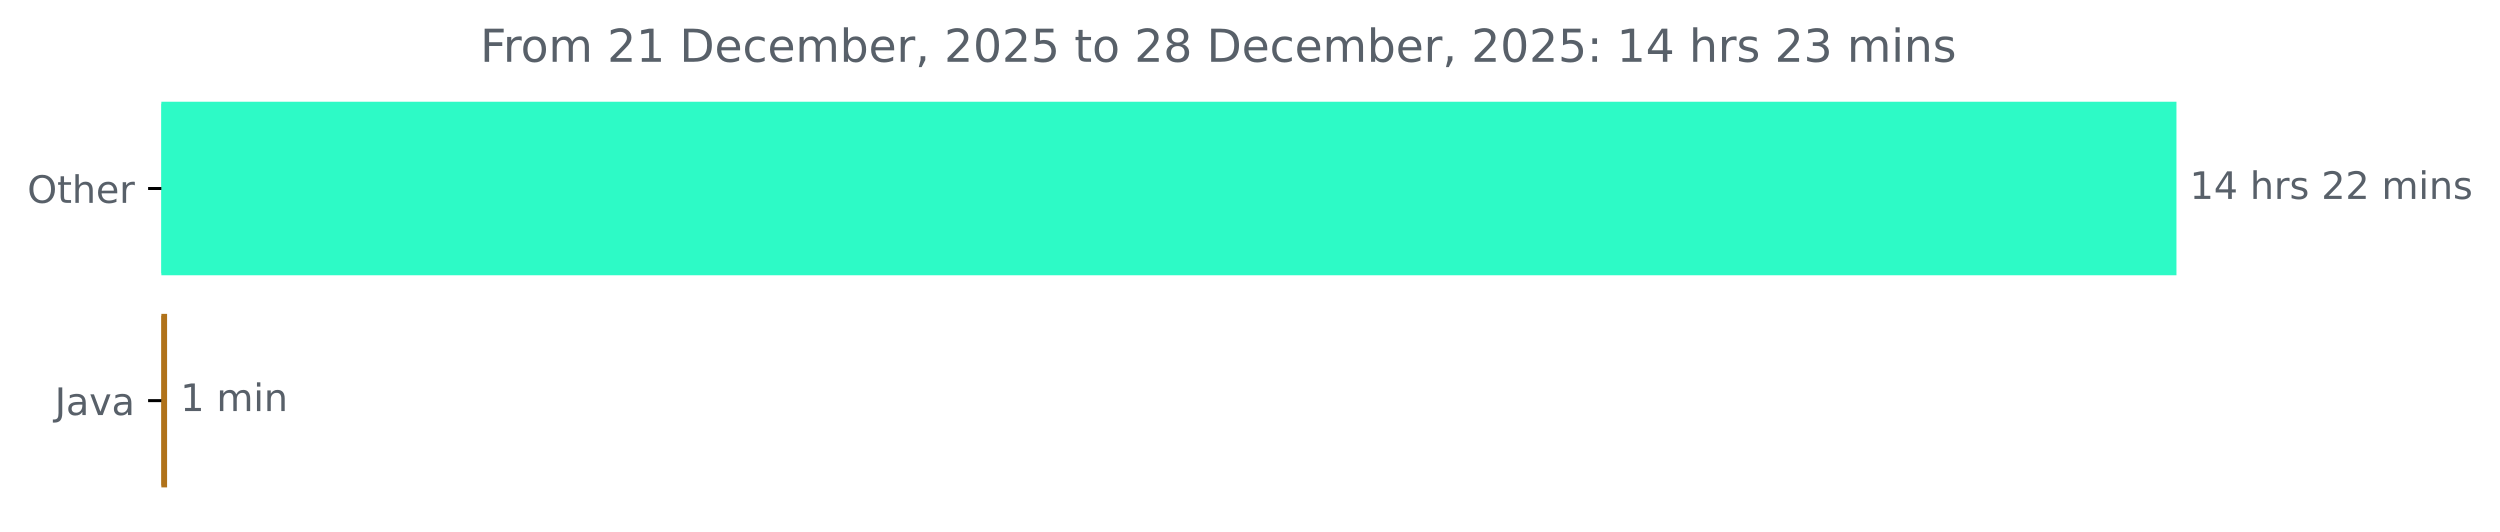
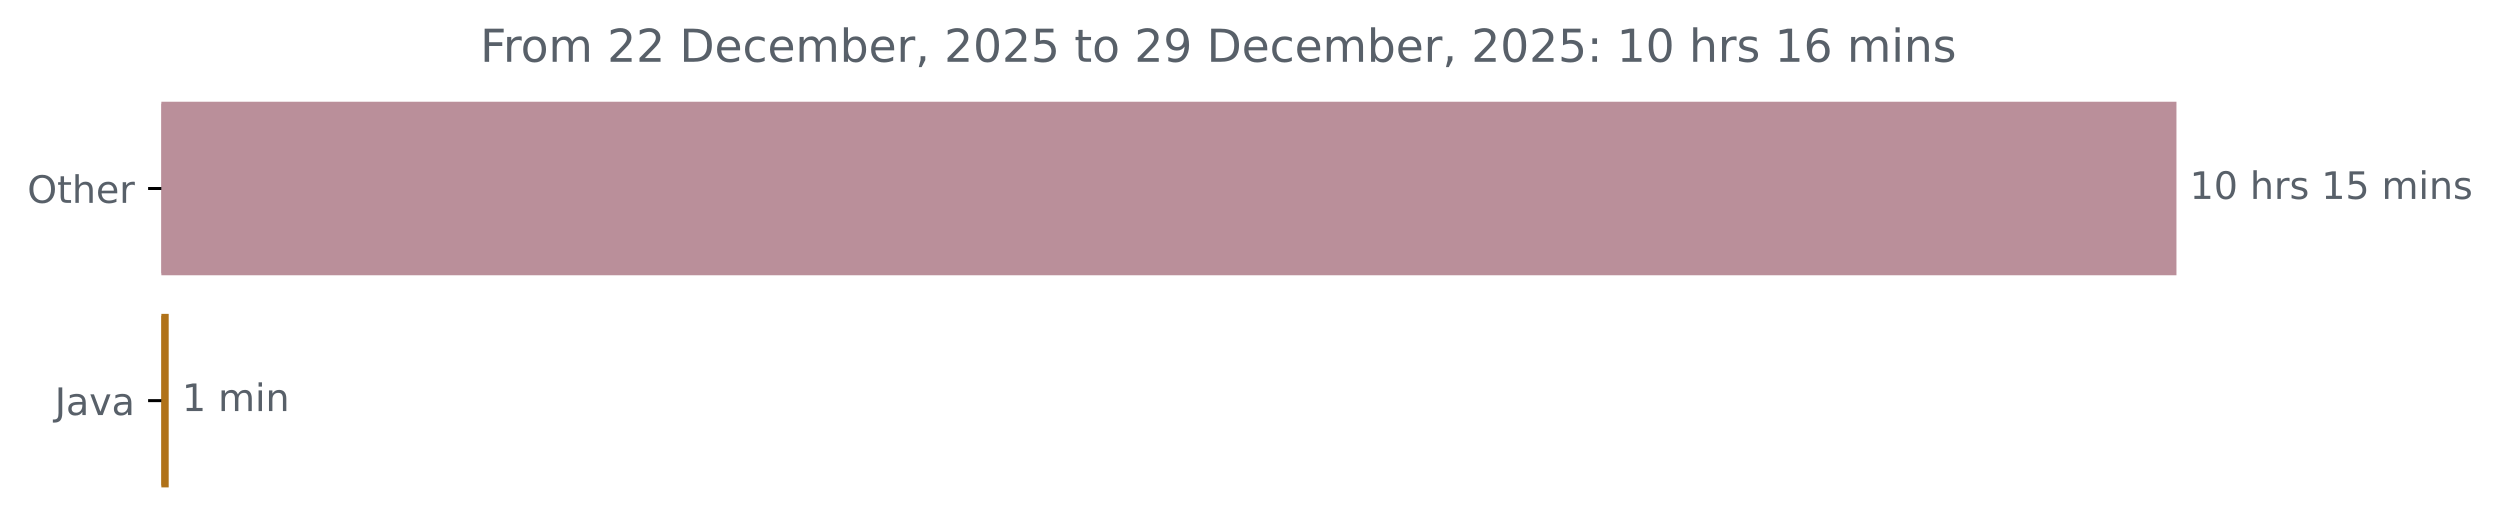
<svg xmlns="http://www.w3.org/2000/svg" xmlns:xlink="http://www.w3.org/1999/xlink" width="659.93pt" height="140.398pt" viewBox="0 0 659.93 140.398" version="1.1">
  <defs>
    <style type="text/css">*{stroke-linejoin: round; stroke-linecap: butt}</style>
  </defs>
  <g id="figure_1">
    <g id="patch_1">
      <path d="M 0 140.398  L 659.93 140.398  L 659.93 0  L 0 0  L 0 140.398  z " style="fill: none" />
    </g>
    <g id="axes_1">
      <g id="patch_2">
-         <path d="M 42.594 27.358  L 574.022 27.358  L 574.022 72.158  L 42.594 72.158  z " clip-path="url(#pee693152a1)" style="fill: #2dfac6; stroke: #2dfac6; stroke-linejoin: miter" />
+         <path d="M 42.594 27.358  L 574.022 27.358  L 574.022 72.158  L 42.594 72.158  z " clip-path="url(#pab7bb79b42)" style="fill: #ba8f9a; stroke: #ba8f9a; stroke-linejoin: miter" />
      </g>
      <g id="patch_3">
-         <path d="M 42.594 83.358  L 43.605 83.358  L 43.605 128.158  L 42.594 128.158  z " clip-path="url(#pee693152a1)" style="fill: #b07219; stroke: #b07219; stroke-linejoin: miter" />
+         <path d="M 42.594 83.358  L 44.032 83.358  L 44.032 128.158  L 42.594 128.158  z " clip-path="url(#pab7bb79b42)" style="fill: #b07219; stroke: #b07219; stroke-linejoin: miter" />
      </g>
      <g id="matplotlib.axis_1" />
      <g id="matplotlib.axis_2">
        <g id="ytick_1">
          <g id="line2d_1">
            <defs>
-               <path id="mc016353a71" d="M 0 0  L -3.5 0  " style="stroke: #000000; stroke-width: 0.8" />
+               <path id="ma892ab8ce8" d="M 0 0  L -3.5 0  " style="stroke: #000000; stroke-width: 0.8" />
            </defs>
            <g>
-               <use xlink:href="#mc016353a71" x="42.594" y="49.758" style="stroke: #000000; stroke-width: 0.8" />
+               <use xlink:href="#ma892ab8ce8" x="42.594" y="49.758" style="stroke: #000000; stroke-width: 0.8" />
            </g>
          </g>
          <g id="text_1">
            <g style="fill: #586069" transform="translate(7.2 53.55734) scale(0.1 -0.1)">
              <defs>
                <path id="DejaVuSans-4f" d="M 2522 4238  Q 1834 4238 1429 3725  Q 1025 3213 1025 2328  Q 1025 1447 1429 934  Q 1834 422 2522 422  Q 3209 422 3611 934  Q 4013 1447 4013 2328  Q 4013 3213 3611 3725  Q 3209 4238 2522 4238  z M 2522 4750  Q 3503 4750 4090 4092  Q 4678 3434 4678 2328  Q 4678 1225 4090 567  Q 3503 -91 2522 -91  Q 1538 -91 948 565  Q 359 1222 359 2328  Q 359 3434 948 4092  Q 1538 4750 2522 4750  z " transform="scale(0.015625)" />
                <path id="DejaVuSans-74" d="M 1172 4494  L 1172 3500  L 2356 3500  L 2356 3053  L 1172 3053  L 1172 1153  Q 1172 725 1289 603  Q 1406 481 1766 481  L 2356 481  L 2356 0  L 1766 0  Q 1100 0 847 248  Q 594 497 594 1153  L 594 3053  L 172 3053  L 172 3500  L 594 3500  L 594 4494  L 1172 4494  z " transform="scale(0.015625)" />
                <path id="DejaVuSans-68" d="M 3513 2113  L 3513 0  L 2938 0  L 2938 2094  Q 2938 2591 2744 2837  Q 2550 3084 2163 3084  Q 1697 3084 1428 2787  Q 1159 2491 1159 1978  L 1159 0  L 581 0  L 581 4863  L 1159 4863  L 1159 2956  Q 1366 3272 1645 3428  Q 1925 3584 2291 3584  Q 2894 3584 3203 3211  Q 3513 2838 3513 2113  z " transform="scale(0.015625)" />
                <path id="DejaVuSans-65" d="M 3597 1894  L 3597 1613  L 953 1613  Q 991 1019 1311 708  Q 1631 397 2203 397  Q 2534 397 2845 478  Q 3156 559 3463 722  L 3463 178  Q 3153 47 2828 -22  Q 2503 -91 2169 -91  Q 1331 -91 842 396  Q 353 884 353 1716  Q 353 2575 817 3079  Q 1281 3584 2069 3584  Q 2775 3584 3186 3129  Q 3597 2675 3597 1894  z M 3022 2063  Q 3016 2534 2758 2815  Q 2500 3097 2075 3097  Q 1594 3097 1305 2825  Q 1016 2553 972 2059  L 3022 2063  z " transform="scale(0.015625)" />
                <path id="DejaVuSans-72" d="M 2631 2963  Q 2534 3019 2420 3045  Q 2306 3072 2169 3072  Q 1681 3072 1420 2755  Q 1159 2438 1159 1844  L 1159 0  L 581 0  L 581 3500  L 1159 3500  L 1159 2956  Q 1341 3275 1631 3429  Q 1922 3584 2338 3584  Q 2397 3584 2469 3576  Q 2541 3569 2628 3553  L 2631 2963  z " transform="scale(0.015625)" />
              </defs>
              <use xlink:href="#DejaVuSans-4f" />
              <use xlink:href="#DejaVuSans-74" x="78.711" />
              <use xlink:href="#DejaVuSans-68" x="117.92" />
              <use xlink:href="#DejaVuSans-65" x="181.299" />
              <use xlink:href="#DejaVuSans-72" x="242.822" />
            </g>
          </g>
        </g>
        <g id="ytick_2">
          <g id="line2d_2">
            <g>
-               <use xlink:href="#mc016353a71" x="42.594" y="105.758" style="stroke: #000000; stroke-width: 0.8" />
+               <use xlink:href="#ma892ab8ce8" x="42.594" y="105.758" style="stroke: #000000; stroke-width: 0.8" />
            </g>
          </g>
          <g id="text_2">
            <g style="fill: #586069" transform="translate(14.46875 109.5573) scale(0.1 -0.1)">
              <defs>
                <path id="DejaVuSans-4a" d="M 628 4666  L 1259 4666  L 1259 325  Q 1259 -519 939 -900  Q 619 -1281 -91 -1281  L -331 -1281  L -331 -750  L -134 -750  Q 284 -750 456 -515  Q 628 -281 628 325  L 628 4666  z " transform="scale(0.015625)" />
                <path id="DejaVuSans-61" d="M 2194 1759  Q 1497 1759 1228 1600  Q 959 1441 959 1056  Q 959 750 1161 570  Q 1363 391 1709 391  Q 2188 391 2477 730  Q 2766 1069 2766 1631  L 2766 1759  L 2194 1759  z M 3341 1997  L 3341 0  L 2766 0  L 2766 531  Q 2569 213 2275 61  Q 1981 -91 1556 -91  Q 1019 -91 701 211  Q 384 513 384 1019  Q 384 1609 779 1909  Q 1175 2209 1959 2209  L 2766 2209  L 2766 2266  Q 2766 2663 2505 2880  Q 2244 3097 1772 3097  Q 1472 3097 1187 3025  Q 903 2953 641 2809  L 641 3341  Q 956 3463 1253 3523  Q 1550 3584 1831 3584  Q 2591 3584 2966 3190  Q 3341 2797 3341 1997  z " transform="scale(0.015625)" />
                <path id="DejaVuSans-76" d="M 191 3500  L 800 3500  L 1894 563  L 2988 3500  L 3597 3500  L 2284 0  L 1503 0  L 191 3500  z " transform="scale(0.015625)" />
              </defs>
              <use xlink:href="#DejaVuSans-4a" />
              <use xlink:href="#DejaVuSans-61" x="29.492" />
              <use xlink:href="#DejaVuSans-76" x="90.771" />
              <use xlink:href="#DejaVuSans-61" x="149.951" />
            </g>
          </g>
        </g>
      </g>
      <g id="text_3">
        <g style="fill: #586069" transform="translate(578.0223 52.5175) scale(0.1 -0.1)">
          <defs>
            <path id="DejaVuSans-31" d="M 794 531  L 1825 531  L 1825 4091  L 703 3866  L 703 4441  L 1819 4666  L 2450 4666  L 2450 531  L 3481 531  L 3481 0  L 794 0  L 794 531  z " transform="scale(0.015625)" />
-             <path id="DejaVuSans-34" d="M 2419 4116  L 825 1625  L 2419 1625  L 2419 4116  z M 2253 4666  L 3047 4666  L 3047 1625  L 3713 1625  L 3713 1100  L 3047 1100  L 3047 0  L 2419 0  L 2419 1100  L 313 1100  L 313 1709  L 2253 4666  z " transform="scale(0.015625)" />
+             <path id="DejaVuSans-30" d="M 2034 4250  Q 1547 4250 1301 3770  Q 1056 3291 1056 2328  Q 1056 1369 1301 889  Q 1547 409 2034 409  Q 2525 409 2770 889  Q 3016 1369 3016 2328  Q 3016 3291 2770 3770  Q 2525 4250 2034 4250  z M 2034 4750  Q 2819 4750 3233 4129  Q 3647 3509 3647 2328  Q 3647 1150 3233 529  Q 2819 -91 2034 -91  Q 1250 -91 836 529  Q 422 1150 422 2328  Q 422 3509 836 4129  Q 1250 4750 2034 4750  z " transform="scale(0.015625)" />
            <path id="DejaVuSans-20" transform="scale(0.015625)" />
            <path id="DejaVuSans-73" d="M 2834 3397  L 2834 2853  Q 2591 2978 2328 3040  Q 2066 3103 1784 3103  Q 1356 3103 1142 2972  Q 928 2841 928 2578  Q 928 2378 1081 2264  Q 1234 2150 1697 2047  L 1894 2003  Q 2506 1872 2764 1633  Q 3022 1394 3022 966  Q 3022 478 2636 193  Q 2250 -91 1575 -91  Q 1294 -91 989 -36  Q 684 19 347 128  L 347 722  Q 666 556 975 473  Q 1284 391 1588 391  Q 1994 391 2212 530  Q 2431 669 2431 922  Q 2431 1156 2273 1281  Q 2116 1406 1581 1522  L 1381 1569  Q 847 1681 609 1914  Q 372 2147 372 2553  Q 372 3047 722 3315  Q 1072 3584 1716 3584  Q 2034 3584 2315 3537  Q 2597 3491 2834 3397  z " transform="scale(0.015625)" />
-             <path id="DejaVuSans-32" d="M 1228 531  L 3431 531  L 3431 0  L 469 0  L 469 531  Q 828 903 1448 1529  Q 2069 2156 2228 2338  Q 2531 2678 2651 2914  Q 2772 3150 2772 3378  Q 2772 3750 2511 3984  Q 2250 4219 1831 4219  Q 1534 4219 1204 4116  Q 875 4013 500 3803  L 500 4441  Q 881 4594 1212 4672  Q 1544 4750 1819 4750  Q 2544 4750 2975 4387  Q 3406 4025 3406 3419  Q 3406 3131 3298 2873  Q 3191 2616 2906 2266  Q 2828 2175 2409 1742  Q 1991 1309 1228 531  z " transform="scale(0.015625)" />
+             <path id="DejaVuSans-35" d="M 691 4666  L 3169 4666  L 3169 4134  L 1269 4134  L 1269 2991  Q 1406 3038 1543 3061  Q 1681 3084 1819 3084  Q 2600 3084 3056 2656  Q 3513 2228 3513 1497  Q 3513 744 3044 326  Q 2575 -91 1722 -91  Q 1428 -91 1123 -41  Q 819 9 494 109  L 494 744  Q 775 591 1075 516  Q 1375 441 1709 441  Q 2250 441 2565 725  Q 2881 1009 2881 1497  Q 2881 1984 2565 2268  Q 2250 2553 1709 2553  Q 1456 2553 1204 2497  Q 953 2441 691 2322  L 691 4666  z " transform="scale(0.015625)" />
            <path id="DejaVuSans-6d" d="M 3328 2828  Q 3544 3216 3844 3400  Q 4144 3584 4550 3584  Q 5097 3584 5394 3201  Q 5691 2819 5691 2113  L 5691 0  L 5113 0  L 5113 2094  Q 5113 2597 4934 2840  Q 4756 3084 4391 3084  Q 3944 3084 3684 2787  Q 3425 2491 3425 1978  L 3425 0  L 2847 0  L 2847 2094  Q 2847 2600 2669 2842  Q 2491 3084 2119 3084  Q 1678 3084 1418 2786  Q 1159 2488 1159 1978  L 1159 0  L 581 0  L 581 3500  L 1159 3500  L 1159 2956  Q 1356 3278 1631 3431  Q 1906 3584 2284 3584  Q 2666 3584 2933 3390  Q 3200 3197 3328 2828  z " transform="scale(0.015625)" />
            <path id="DejaVuSans-69" d="M 603 3500  L 1178 3500  L 1178 0  L 603 0  L 603 3500  z M 603 4863  L 1178 4863  L 1178 4134  L 603 4134  L 603 4863  z " transform="scale(0.015625)" />
            <path id="DejaVuSans-6e" d="M 3513 2113  L 3513 0  L 2938 0  L 2938 2094  Q 2938 2591 2744 2837  Q 2550 3084 2163 3084  Q 1697 3084 1428 2787  Q 1159 2491 1159 1978  L 1159 0  L 581 0  L 581 3500  L 1159 3500  L 1159 2956  Q 1366 3272 1645 3428  Q 1925 3584 2291 3584  Q 2894 3584 3203 3211  Q 3513 2838 3513 2113  z " transform="scale(0.015625)" />
          </defs>
          <use xlink:href="#DejaVuSans-31" />
-           <use xlink:href="#DejaVuSans-34" x="63.623" />
+           <use xlink:href="#DejaVuSans-30" x="63.623" />
          <use xlink:href="#DejaVuSans-20" x="127.246" />
          <use xlink:href="#DejaVuSans-68" x="159.033" />
          <use xlink:href="#DejaVuSans-72" x="222.412" />
          <use xlink:href="#DejaVuSans-73" x="263.525" />
          <use xlink:href="#DejaVuSans-20" x="315.625" />
-           <use xlink:href="#DejaVuSans-32" x="347.412" />
-           <use xlink:href="#DejaVuSans-32" x="411.035" />
+           <use xlink:href="#DejaVuSans-31" x="347.412" />
+           <use xlink:href="#DejaVuSans-35" x="411.035" />
          <use xlink:href="#DejaVuSans-20" x="474.658" />
          <use xlink:href="#DejaVuSans-6d" x="506.445" />
          <use xlink:href="#DejaVuSans-69" x="603.857" />
          <use xlink:href="#DejaVuSans-6e" x="631.641" />
          <use xlink:href="#DejaVuSans-73" x="695.02" />
        </g>
      </g>
      <g id="text_4">
-         <g style="fill: #586069" transform="translate(47.60539 108.5175) scale(0.1 -0.1)">
+         <g style="fill: #586069" transform="translate(48.03249 108.5175) scale(0.1 -0.1)">
          <use xlink:href="#DejaVuSans-31" />
          <use xlink:href="#DejaVuSans-20" x="63.623" />
          <use xlink:href="#DejaVuSans-6d" x="95.41" />
          <use xlink:href="#DejaVuSans-69" x="192.822" />
          <use xlink:href="#DejaVuSans-6e" x="220.605" />
        </g>
      </g>
      <g id="text_5">
        <g style="fill: #586069" transform="translate(126.7531 16.31812) scale(0.12 -0.12)">
          <defs>
            <path id="DejaVuSans-46" d="M 628 4666  L 3309 4666  L 3309 4134  L 1259 4134  L 1259 2759  L 3109 2759  L 3109 2228  L 1259 2228  L 1259 0  L 628 0  L 628 4666  z " transform="scale(0.015625)" />
            <path id="DejaVuSans-6f" d="M 1959 3097  Q 1497 3097 1228 2736  Q 959 2375 959 1747  Q 959 1119 1226 758  Q 1494 397 1959 397  Q 2419 397 2687 759  Q 2956 1122 2956 1747  Q 2956 2369 2687 2733  Q 2419 3097 1959 3097  z M 1959 3584  Q 2709 3584 3137 3096  Q 3566 2609 3566 1747  Q 3566 888 3137 398  Q 2709 -91 1959 -91  Q 1206 -91 779 398  Q 353 888 353 1747  Q 353 2609 779 3096  Q 1206 3584 1959 3584  z " transform="scale(0.015625)" />
+             <path id="DejaVuSans-32" d="M 1228 531  L 3431 531  L 3431 0  L 469 0  L 469 531  Q 828 903 1448 1529  Q 2069 2156 2228 2338  Q 2531 2678 2651 2914  Q 2772 3150 2772 3378  Q 2772 3750 2511 3984  Q 2250 4219 1831 4219  Q 1534 4219 1204 4116  Q 875 4013 500 3803  L 500 4441  Q 881 4594 1212 4672  Q 1544 4750 1819 4750  Q 2544 4750 2975 4387  Q 3406 4025 3406 3419  Q 3406 3131 3298 2873  Q 3191 2616 2906 2266  Q 2828 2175 2409 1742  Q 1991 1309 1228 531  z " transform="scale(0.015625)" />
            <path id="DejaVuSans-44" d="M 1259 4147  L 1259 519  L 2022 519  Q 2988 519 3436 956  Q 3884 1394 3884 2338  Q 3884 3275 3436 3711  Q 2988 4147 2022 4147  L 1259 4147  z M 628 4666  L 1925 4666  Q 3281 4666 3915 4102  Q 4550 3538 4550 2338  Q 4550 1131 3912 565  Q 3275 0 1925 0  L 628 0  L 628 4666  z " transform="scale(0.015625)" />
            <path id="DejaVuSans-63" d="M 3122 3366  L 3122 2828  Q 2878 2963 2633 3030  Q 2388 3097 2138 3097  Q 1578 3097 1268 2742  Q 959 2388 959 1747  Q 959 1106 1268 751  Q 1578 397 2138 397  Q 2388 397 2633 464  Q 2878 531 3122 666  L 3122 134  Q 2881 22 2623 -34  Q 2366 -91 2075 -91  Q 1284 -91 818 406  Q 353 903 353 1747  Q 353 2603 823 3093  Q 1294 3584 2113 3584  Q 2378 3584 2631 3529  Q 2884 3475 3122 3366  z " transform="scale(0.015625)" />
            <path id="DejaVuSans-62" d="M 3116 1747  Q 3116 2381 2855 2742  Q 2594 3103 2138 3103  Q 1681 3103 1420 2742  Q 1159 2381 1159 1747  Q 1159 1113 1420 752  Q 1681 391 2138 391  Q 2594 391 2855 752  Q 3116 1113 3116 1747  z M 1159 2969  Q 1341 3281 1617 3432  Q 1894 3584 2278 3584  Q 2916 3584 3314 3078  Q 3713 2572 3713 1747  Q 3713 922 3314 415  Q 2916 -91 2278 -91  Q 1894 -91 1617 61  Q 1341 213 1159 525  L 1159 0  L 581 0  L 581 4863  L 1159 4863  L 1159 2969  z " transform="scale(0.015625)" />
            <path id="DejaVuSans-2c" d="M 750 794  L 1409 794  L 1409 256  L 897 -744  L 494 -744  L 750 256  L 750 794  z " transform="scale(0.015625)" />
-             <path id="DejaVuSans-30" d="M 2034 4250  Q 1547 4250 1301 3770  Q 1056 3291 1056 2328  Q 1056 1369 1301 889  Q 1547 409 2034 409  Q 2525 409 2770 889  Q 3016 1369 3016 2328  Q 3016 3291 2770 3770  Q 2525 4250 2034 4250  z M 2034 4750  Q 2819 4750 3233 4129  Q 3647 3509 3647 2328  Q 3647 1150 3233 529  Q 2819 -91 2034 -91  Q 1250 -91 836 529  Q 422 1150 422 2328  Q 422 3509 836 4129  Q 1250 4750 2034 4750  z " transform="scale(0.015625)" />
-             <path id="DejaVuSans-35" d="M 691 4666  L 3169 4666  L 3169 4134  L 1269 4134  L 1269 2991  Q 1406 3038 1543 3061  Q 1681 3084 1819 3084  Q 2600 3084 3056 2656  Q 3513 2228 3513 1497  Q 3513 744 3044 326  Q 2575 -91 1722 -91  Q 1428 -91 1123 -41  Q 819 9 494 109  L 494 744  Q 775 591 1075 516  Q 1375 441 1709 441  Q 2250 441 2565 725  Q 2881 1009 2881 1497  Q 2881 1984 2565 2268  Q 2250 2553 1709 2553  Q 1456 2553 1204 2497  Q 953 2441 691 2322  L 691 4666  z " transform="scale(0.015625)" />
-             <path id="DejaVuSans-38" d="M 2034 2216  Q 1584 2216 1326 1975  Q 1069 1734 1069 1313  Q 1069 891 1326 650  Q 1584 409 2034 409  Q 2484 409 2743 651  Q 3003 894 3003 1313  Q 3003 1734 2745 1975  Q 2488 2216 2034 2216  z M 1403 2484  Q 997 2584 770 2862  Q 544 3141 544 3541  Q 544 4100 942 4425  Q 1341 4750 2034 4750  Q 2731 4750 3128 4425  Q 3525 4100 3525 3541  Q 3525 3141 3298 2862  Q 3072 2584 2669 2484  Q 3125 2378 3379 2068  Q 3634 1759 3634 1313  Q 3634 634 3220 271  Q 2806 -91 2034 -91  Q 1263 -91 848 271  Q 434 634 434 1313  Q 434 1759 690 2068  Q 947 2378 1403 2484  z M 1172 3481  Q 1172 3119 1398 2916  Q 1625 2713 2034 2713  Q 2441 2713 2670 2916  Q 2900 3119 2900 3481  Q 2900 3844 2670 4047  Q 2441 4250 2034 4250  Q 1625 4250 1398 4047  Q 1172 3844 1172 3481  z " transform="scale(0.015625)" />
+             <path id="DejaVuSans-39" d="M 703 97  L 703 672  Q 941 559 1184 500  Q 1428 441 1663 441  Q 2288 441 2617 861  Q 2947 1281 2994 2138  Q 2813 1869 2534 1725  Q 2256 1581 1919 1581  Q 1219 1581 811 2004  Q 403 2428 403 3163  Q 403 3881 828 4315  Q 1253 4750 1959 4750  Q 2769 4750 3195 4129  Q 3622 3509 3622 2328  Q 3622 1225 3098 567  Q 2575 -91 1691 -91  Q 1453 -91 1209 -44  Q 966 3 703 97  z M 1959 2075  Q 2384 2075 2632 2365  Q 2881 2656 2881 3163  Q 2881 3666 2632 3958  Q 2384 4250 1959 4250  Q 1534 4250 1286 3958  Q 1038 3666 1038 3163  Q 1038 2656 1286 2365  Q 1534 2075 1959 2075  z " transform="scale(0.015625)" />
            <path id="DejaVuSans-3a" d="M 750 794  L 1409 794  L 1409 0  L 750 0  L 750 794  z M 750 3309  L 1409 3309  L 1409 2516  L 750 2516  L 750 3309  z " transform="scale(0.015625)" />
-             <path id="DejaVuSans-33" d="M 2597 2516  Q 3050 2419 3304 2112  Q 3559 1806 3559 1356  Q 3559 666 3084 287  Q 2609 -91 1734 -91  Q 1441 -91 1130 -33  Q 819 25 488 141  L 488 750  Q 750 597 1062 519  Q 1375 441 1716 441  Q 2309 441 2620 675  Q 2931 909 2931 1356  Q 2931 1769 2642 2001  Q 2353 2234 1838 2234  L 1294 2234  L 1294 2753  L 1863 2753  Q 2328 2753 2575 2939  Q 2822 3125 2822 3475  Q 2822 3834 2567 4026  Q 2313 4219 1838 4219  Q 1578 4219 1281 4162  Q 984 4106 628 3988  L 628 4550  Q 988 4650 1302 4700  Q 1616 4750 1894 4750  Q 2613 4750 3031 4423  Q 3450 4097 3450 3541  Q 3450 3153 3228 2886  Q 3006 2619 2597 2516  z " transform="scale(0.015625)" />
+             <path id="DejaVuSans-36" d="M 2113 2584  Q 1688 2584 1439 2293  Q 1191 2003 1191 1497  Q 1191 994 1439 701  Q 1688 409 2113 409  Q 2538 409 2786 701  Q 3034 994 3034 1497  Q 3034 2003 2786 2293  Q 2538 2584 2113 2584  z M 3366 4563  L 3366 3988  Q 3128 4100 2886 4159  Q 2644 4219 2406 4219  Q 1781 4219 1451 3797  Q 1122 3375 1075 2522  Q 1259 2794 1537 2939  Q 1816 3084 2150 3084  Q 2853 3084 3261 2657  Q 3669 2231 3669 1497  Q 3669 778 3244 343  Q 2819 -91 2113 -91  Q 1303 -91 875 529  Q 447 1150 447 2328  Q 447 3434 972 4092  Q 1497 4750 2381 4750  Q 2619 4750 2861 4703  Q 3103 4656 3366 4563  z " transform="scale(0.015625)" />
          </defs>
          <use xlink:href="#DejaVuSans-46" />
          <use xlink:href="#DejaVuSans-72" x="50.27" />
          <use xlink:href="#DejaVuSans-6f" x="89.133" />
          <use xlink:href="#DejaVuSans-6d" x="150.314" />
          <use xlink:href="#DejaVuSans-20" x="247.727" />
          <use xlink:href="#DejaVuSans-32" x="279.514" />
-           <use xlink:href="#DejaVuSans-31" x="343.137" />
+           <use xlink:href="#DejaVuSans-32" x="343.137" />
          <use xlink:href="#DejaVuSans-20" x="406.76" />
          <use xlink:href="#DejaVuSans-44" x="438.547" />
          <use xlink:href="#DejaVuSans-65" x="515.549" />
          <use xlink:href="#DejaVuSans-63" x="577.072" />
          <use xlink:href="#DejaVuSans-65" x="632.053" />
          <use xlink:href="#DejaVuSans-6d" x="693.576" />
          <use xlink:href="#DejaVuSans-62" x="790.988" />
          <use xlink:href="#DejaVuSans-65" x="854.465" />
          <use xlink:href="#DejaVuSans-72" x="915.988" />
          <use xlink:href="#DejaVuSans-2c" x="957.102" />
          <use xlink:href="#DejaVuSans-20" x="988.889" />
          <use xlink:href="#DejaVuSans-32" x="1020.676" />
          <use xlink:href="#DejaVuSans-30" x="1084.299" />
          <use xlink:href="#DejaVuSans-32" x="1147.922" />
          <use xlink:href="#DejaVuSans-35" x="1211.545" />
          <use xlink:href="#DejaVuSans-20" x="1275.168" />
          <use xlink:href="#DejaVuSans-74" x="1306.955" />
          <use xlink:href="#DejaVuSans-6f" x="1346.164" />
          <use xlink:href="#DejaVuSans-20" x="1407.346" />
          <use xlink:href="#DejaVuSans-32" x="1439.133" />
-           <use xlink:href="#DejaVuSans-38" x="1502.756" />
+           <use xlink:href="#DejaVuSans-39" x="1502.756" />
          <use xlink:href="#DejaVuSans-20" x="1566.379" />
          <use xlink:href="#DejaVuSans-44" x="1598.166" />
          <use xlink:href="#DejaVuSans-65" x="1675.168" />
          <use xlink:href="#DejaVuSans-63" x="1736.691" />
          <use xlink:href="#DejaVuSans-65" x="1791.672" />
          <use xlink:href="#DejaVuSans-6d" x="1853.195" />
          <use xlink:href="#DejaVuSans-62" x="1950.607" />
          <use xlink:href="#DejaVuSans-65" x="2014.084" />
          <use xlink:href="#DejaVuSans-72" x="2075.607" />
          <use xlink:href="#DejaVuSans-2c" x="2116.721" />
          <use xlink:href="#DejaVuSans-20" x="2148.508" />
          <use xlink:href="#DejaVuSans-32" x="2180.295" />
          <use xlink:href="#DejaVuSans-30" x="2243.918" />
          <use xlink:href="#DejaVuSans-32" x="2307.541" />
          <use xlink:href="#DejaVuSans-35" x="2371.164" />
          <use xlink:href="#DejaVuSans-3a" x="2434.787" />
          <use xlink:href="#DejaVuSans-20" x="2468.479" />
          <use xlink:href="#DejaVuSans-31" x="2500.266" />
-           <use xlink:href="#DejaVuSans-34" x="2563.889" />
+           <use xlink:href="#DejaVuSans-30" x="2563.889" />
          <use xlink:href="#DejaVuSans-20" x="2627.512" />
          <use xlink:href="#DejaVuSans-68" x="2659.299" />
          <use xlink:href="#DejaVuSans-72" x="2722.678" />
          <use xlink:href="#DejaVuSans-73" x="2763.791" />
          <use xlink:href="#DejaVuSans-20" x="2815.891" />
-           <use xlink:href="#DejaVuSans-32" x="2847.678" />
-           <use xlink:href="#DejaVuSans-33" x="2911.301" />
+           <use xlink:href="#DejaVuSans-31" x="2847.678" />
+           <use xlink:href="#DejaVuSans-36" x="2911.301" />
          <use xlink:href="#DejaVuSans-20" x="2974.924" />
          <use xlink:href="#DejaVuSans-6d" x="3006.711" />
          <use xlink:href="#DejaVuSans-69" x="3104.123" />
          <use xlink:href="#DejaVuSans-6e" x="3131.906" />
          <use xlink:href="#DejaVuSans-73" x="3195.285" />
        </g>
      </g>
    </g>
  </g>
  <defs>
-     <clipPath id="pee693152a1">
+     <clipPath id="pab7bb79b42">
      <rect x="42.594" y="22.318" width="558" height="110.88" />
    </clipPath>
  </defs>
</svg>
